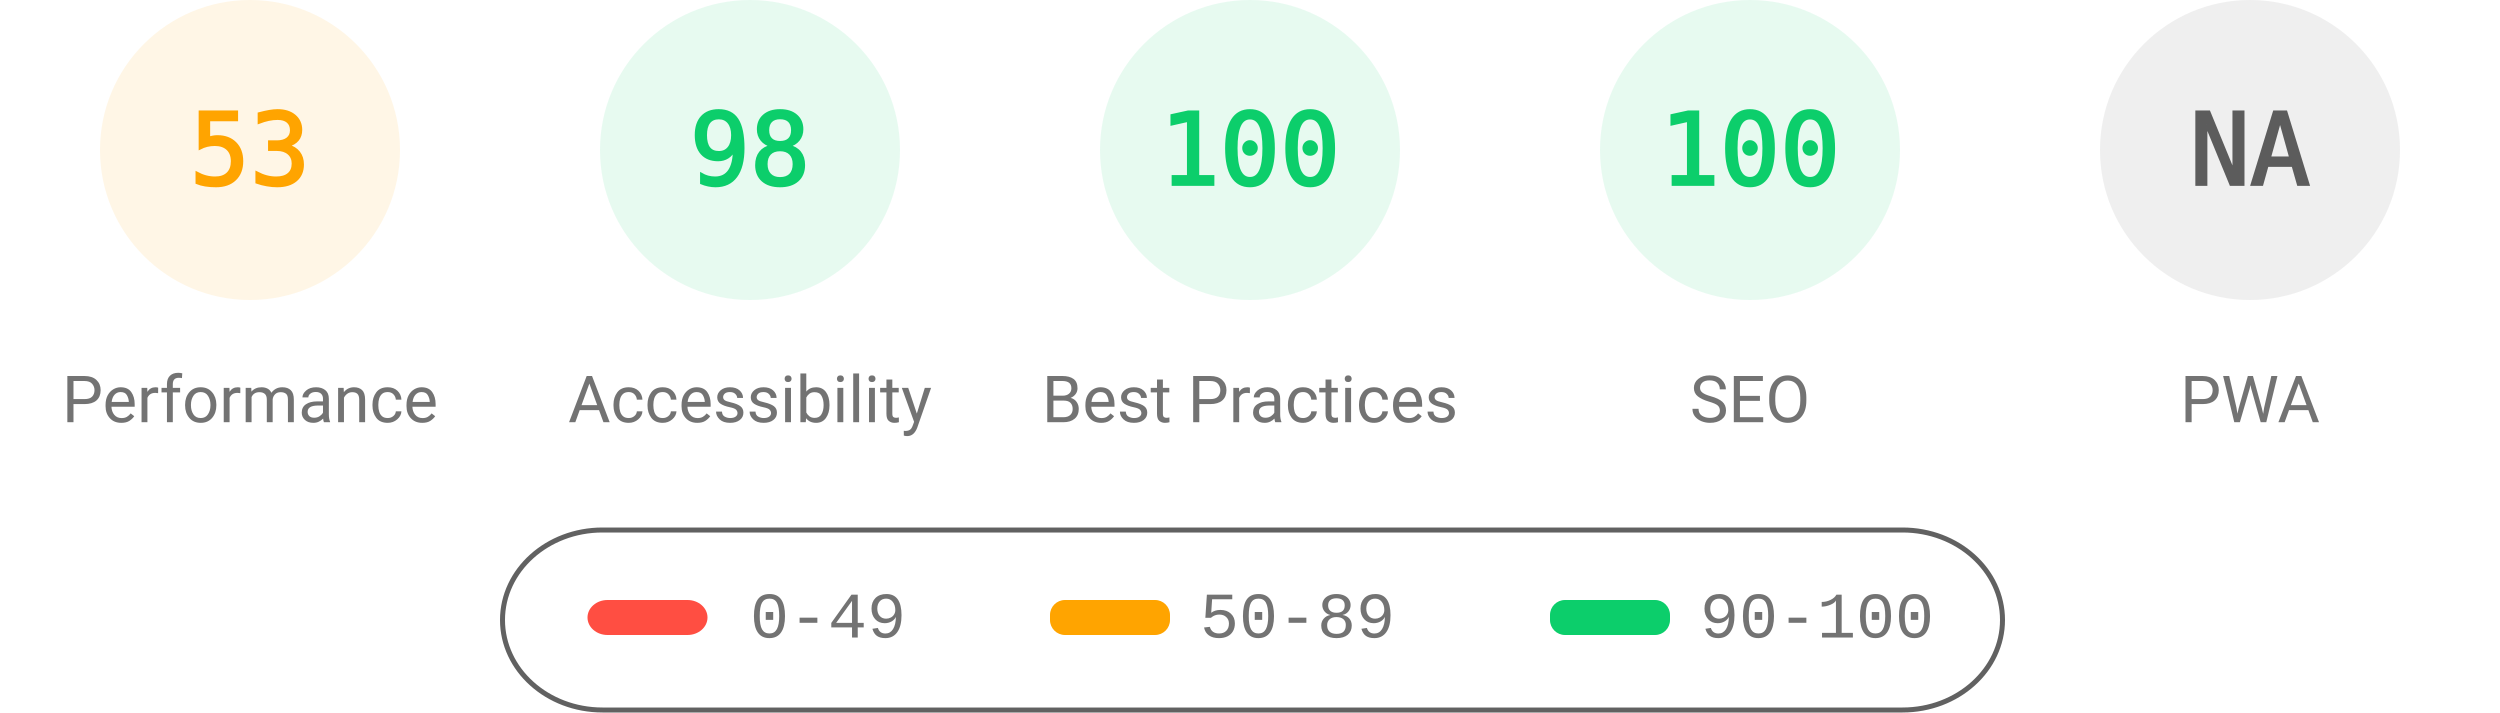
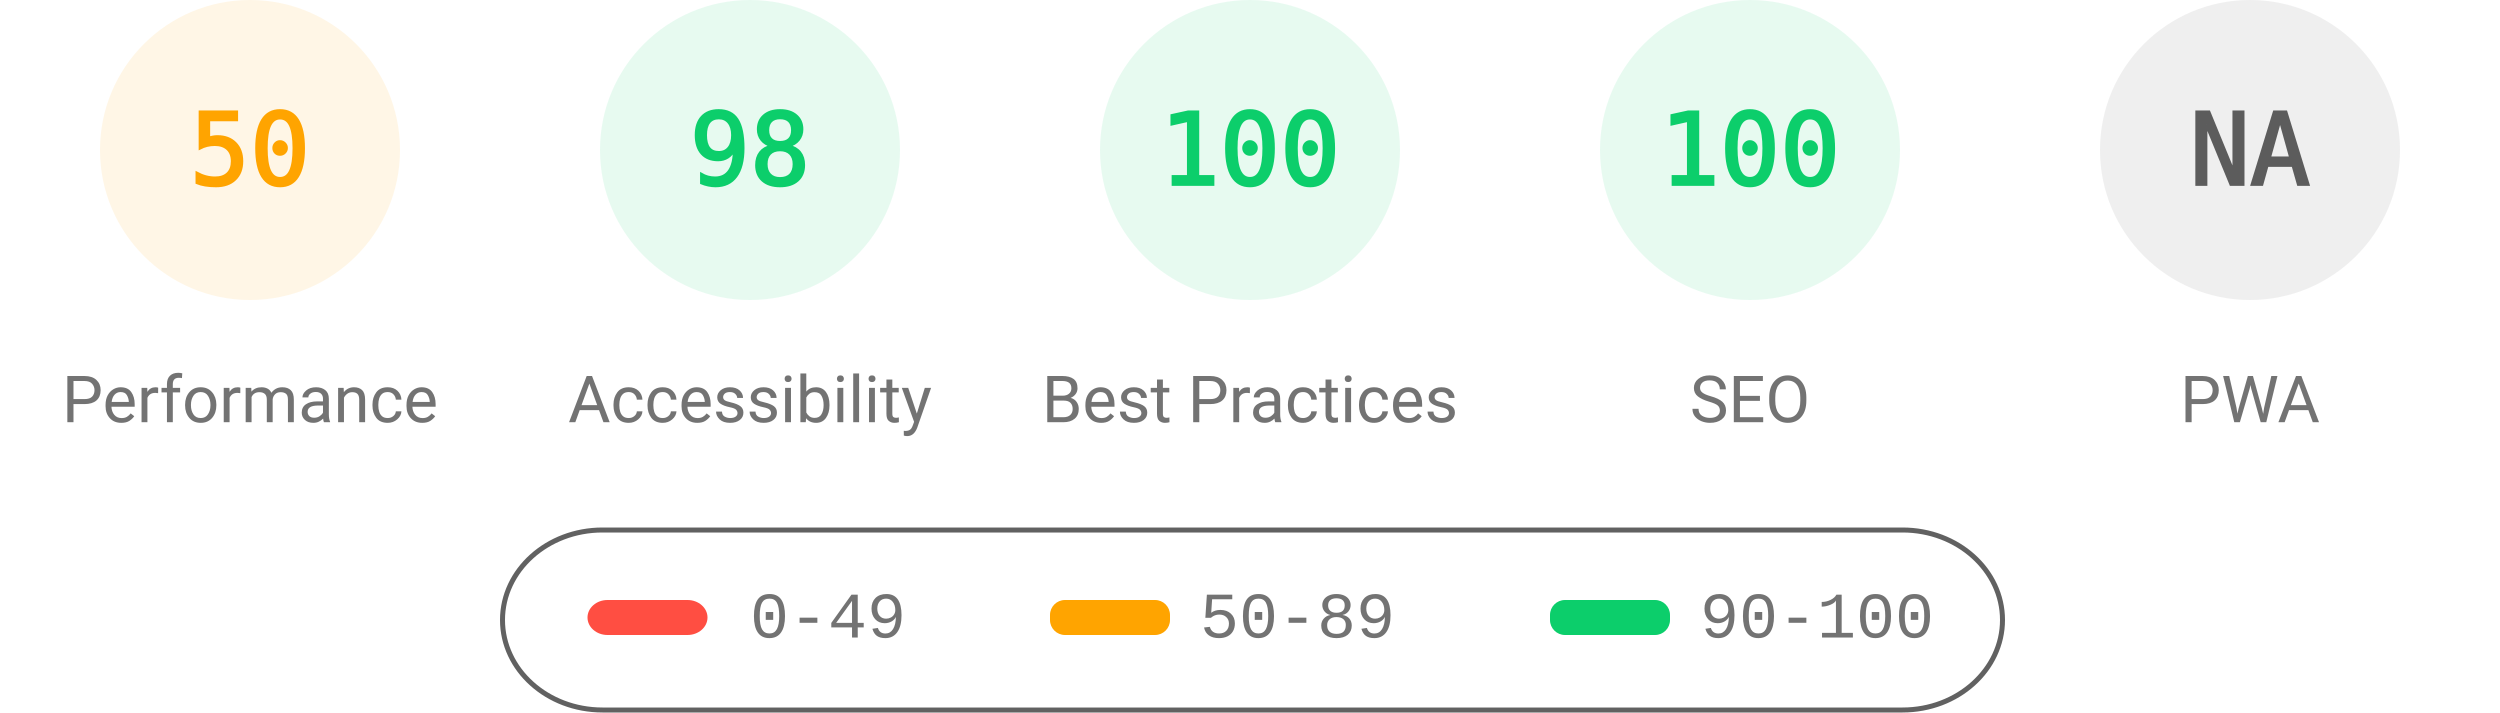
<svg xmlns="http://www.w3.org/2000/svg" fill="none" width="1000" height="285">
  <style>.gauge-base{opacity:.1}.gauge-arc{fill:none;animation-delay:250ms;stroke-linecap:round;transform:rotate(-90deg);transform-origin:100px 60px;animation:load-gauge 1s ease forwards}.guage-text{font-size:40px;font-family:monospace;text-align:center}.guage-red{color:#ff4e42;fill:#ff4e42;stroke:#ff4e42}.guage-orange{color:#ffa400;fill:#ffa400;stroke:#ffa400}.guage-green{color:#0cce6b;fill:#0cce6b;stroke:#0cce6b}.guage-undefined{color:#5c5c5c;fill:#5c5c5c;stroke:#5c5c5c}.guage-title{color:#737373;fill:#737373;stroke:none;font-size:26px;line-height:26px;font-family:Roboto,Halvetica,Arial,sans-serif}@keyframes load-gauge{from{stroke-dasharray:0 352.858}}</style>
  <svg class="guage-div guage-perf guage-orange" viewBox="0 0 200 200" width="200" height="200">
    <circle class="gauge-base" r="56" cx="100" cy="60" stroke-width="8" />
-     <circle class="gauge-arc guage-arc-1" r="56" cx="100" cy="60" stroke-width="8" style="stroke-dasharray:186.485,351.858" />
-     <text class="guage-text" x="100" y="60" alignment-baseline="central" dominant-baseline="central" text-anchor="middle">53</text>
+     <circle class="gauge-arc guage-arc-1" r="56" cx="100" cy="60" stroke-width="8" style="stroke-dasharray:175.929,351.858" />
+     <text class="guage-text" x="100" y="60" alignment-baseline="central" dominant-baseline="central" text-anchor="middle">50</text>
    <text class="guage-title" x="100" y="160" alignment-baseline="central" dominant-baseline="central" text-anchor="middle">Performance</text>
  </svg>
  <svg class="guage-div guage-acc guage-green" viewBox="0 0 200 200" width="200" height="200" x="200">
    <circle class="gauge-base" r="56" cx="100" cy="60" stroke-width="8" />
    <circle class="gauge-arc guage-arc-2" r="56" cx="100" cy="60" stroke-width="8" style="stroke-dasharray:344.821,351.858" />
    <text class="guage-text" x="100" y="60" alignment-baseline="central" dominant-baseline="central" text-anchor="middle">98</text>
    <text class="guage-title" x="100" y="160" alignment-baseline="central" dominant-baseline="central" text-anchor="middle">Accessibility</text>
  </svg>
  <svg class="guage-div guage-best guage-green" viewBox="0 0 200 200" width="200" height="200" x="400">
    <circle class="gauge-base" r="56" cx="100" cy="60" stroke-width="8" />
    <circle class="gauge-arc guage-arc-3" r="56" cx="100" cy="60" stroke-width="8" style="stroke-dasharray:351.858,351.858" />
    <text class="guage-text" x="100" y="60" alignment-baseline="central" dominant-baseline="central" text-anchor="middle">100</text>
    <text class="guage-title" x="100" y="160" alignment-baseline="central" dominant-baseline="central" text-anchor="middle">Best Practices</text>
  </svg>
  <svg class="guage-div guage-seo guage-green" viewBox="0 0 200 200" width="200" height="200" x="600">
    <circle class="gauge-base" r="56" cx="100" cy="60" stroke-width="8" />
    <circle class="gauge-arc guage-arc-4" r="56" cx="100" cy="60" stroke-width="8" style="stroke-dasharray:351.858,351.858" />
    <text class="guage-text" x="100" y="60" alignment-baseline="central" dominant-baseline="central" text-anchor="middle">100</text>
    <text class="guage-title" x="100" y="160" alignment-baseline="central" dominant-baseline="central" text-anchor="middle">SEO</text>
  </svg>
  <svg class="guage-div guage-pwa guage-undefined" viewBox="0 0 200 200" width="200" height="200" x="800">
    <circle class="gauge-base" r="56" cx="100" cy="60" stroke-width="8" />
    <circle class="gauge-arc guage-arc-4" r="56" cx="100" cy="60" stroke-width="8" style="stroke-dasharray:351.858,351.858" />
    <text class="guage-text" x="100" y="60" alignment-baseline="central" dominant-baseline="central" text-anchor="middle">NA</text>
    <text class="guage-title" x="100" y="160" alignment-baseline="central" dominant-baseline="central" text-anchor="middle">PWA</text>
  </svg>
  <svg width="604" height="76" x="200" y="210">
    <path fill="none" id="canvas_background" d="M-1-1h604v80H-1z" />
    <rect fill-opacity="0" stroke="#616161" stroke-width="2" rx="40" id="svg_2" height="72" width="600" y="2" x="1" fill="#000" />
    <rect stroke="#000" rx="8" id="svg_3" height="14" width="48" y="30" x="35" stroke-opacity="null" stroke-width="0" fill="#ff4e42" />
    <rect stroke="#000" rx="6" id="svg_4" height="14" width="48" y="30" x="220" stroke-opacity="null" stroke-width="0" fill="#ffa400" />
    <rect stroke="#000" rx="6" id="svg_5" height="14" width="48" y="30" x="420" stroke-opacity="null" stroke-width="0" fill="#0cce6b" />
    <text xml:space="preserve" text-anchor="start" font-family="'Courier New', Courier, monospace" font-size="26" id="svg_6" y="45" x="100" stroke-opacity="null" stroke-width="0" stroke="#000" fill="#737373">0-49</text>
    <text xml:space="preserve" text-anchor="start" font-family="'Courier New', Courier, monospace" font-size="26" id="svg_7" y="45" x="280" stroke-opacity="null" stroke-width="0" stroke="#000" fill="#737373">50-89</text>
    <text xml:space="preserve" text-anchor="start" font-family="'Courier New', Courier, monospace" font-size="26" id="svg_8" y="45" x="480" stroke-opacity="null" stroke-width="0" stroke="#000" fill="#737373">90-100</text>
  </svg>
</svg>
